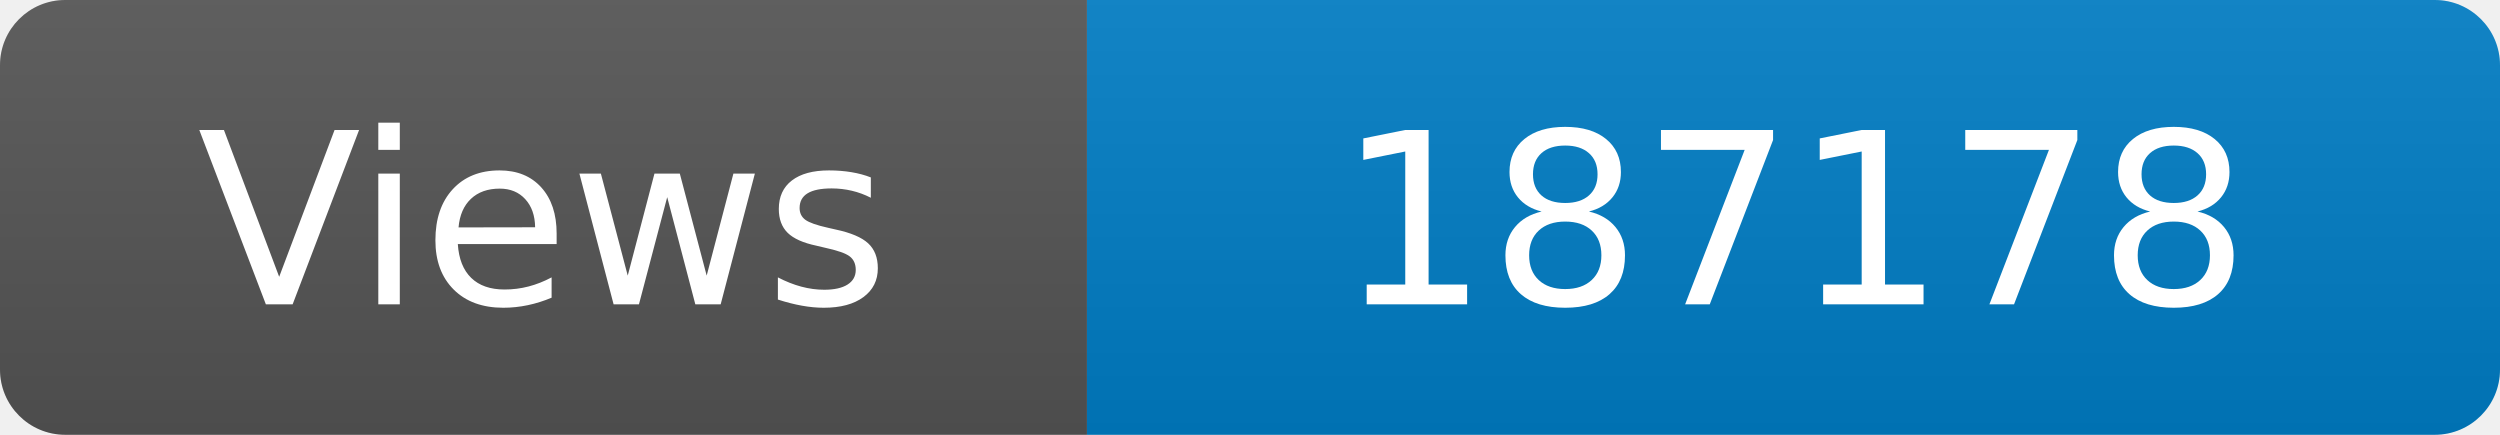
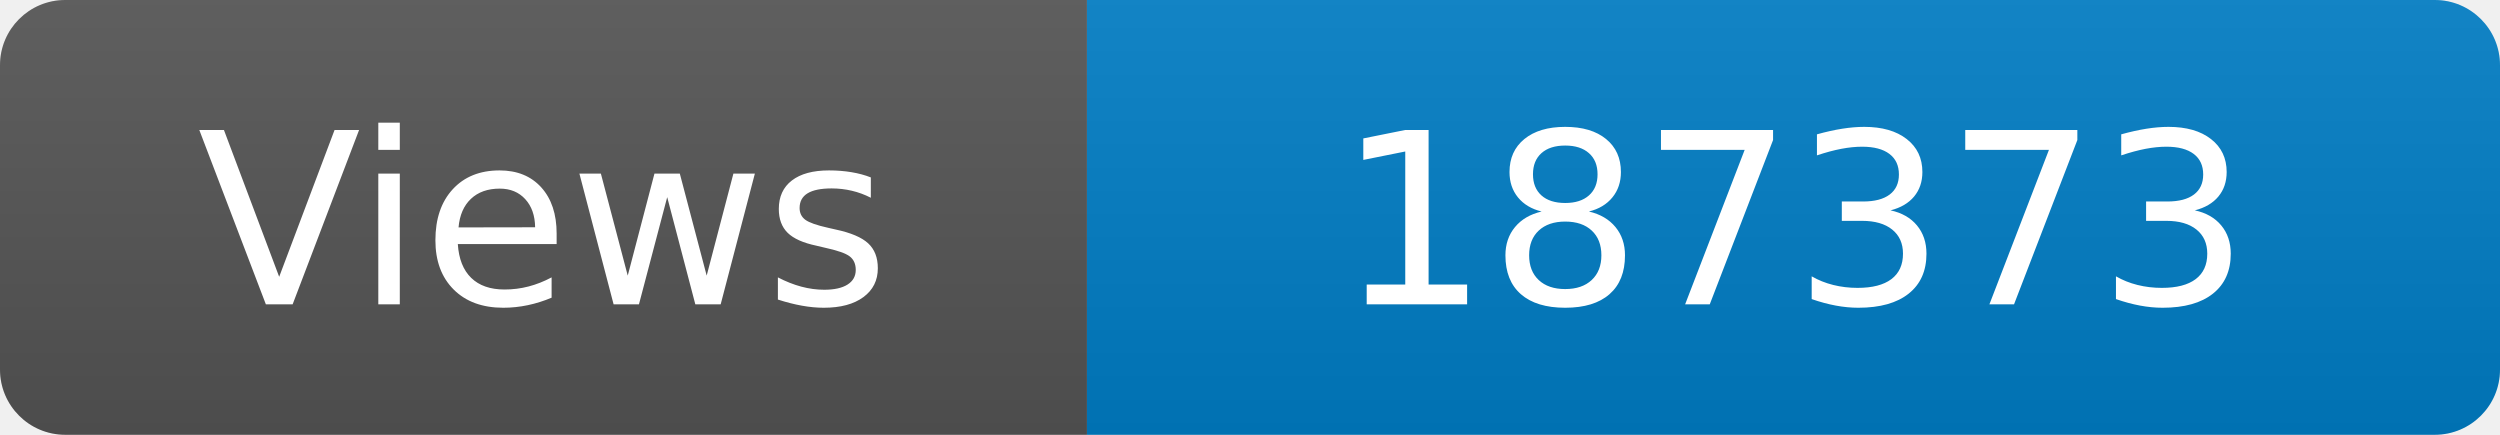
<svg xmlns="http://www.w3.org/2000/svg" width="115" height="20" role="img" aria-label="Maintained?: yes">
  <linearGradient id="s" x2="0" y2="100%">
    <stop offset="0" stop-color="#bbb" stop-opacity=".1" />
    <stop offset="1" stop-opacity=".1" />
  </linearGradient>
  <clipPath id="r">
    <rect width="115" height="20" rx="3" fill="#fff" />
  </clipPath>
  <g clip-path="url(#r)">
    <rect width="50" height="20" fill="#555" />
    <rect x="50" width="160" height="20" fill="#007ec6" />
    <rect width="115" height="20" fill="url(#s)" />
  </g>
  <g fill="#fff" text-anchor="middle" font-family="Verdana,Geneva,DejaVu Sans,sans-serif" font-size="110">
    <text x="250" y="140" transform="scale(.1)" fill="#fff">Views</text>
-     <text x="825" y="140" transform="scale(.1)" fill="#fff">187178</text>
+     <text x="825" y="140" transform="scale(.1)" fill="#fff">187373</text>
  </g>
</svg>
